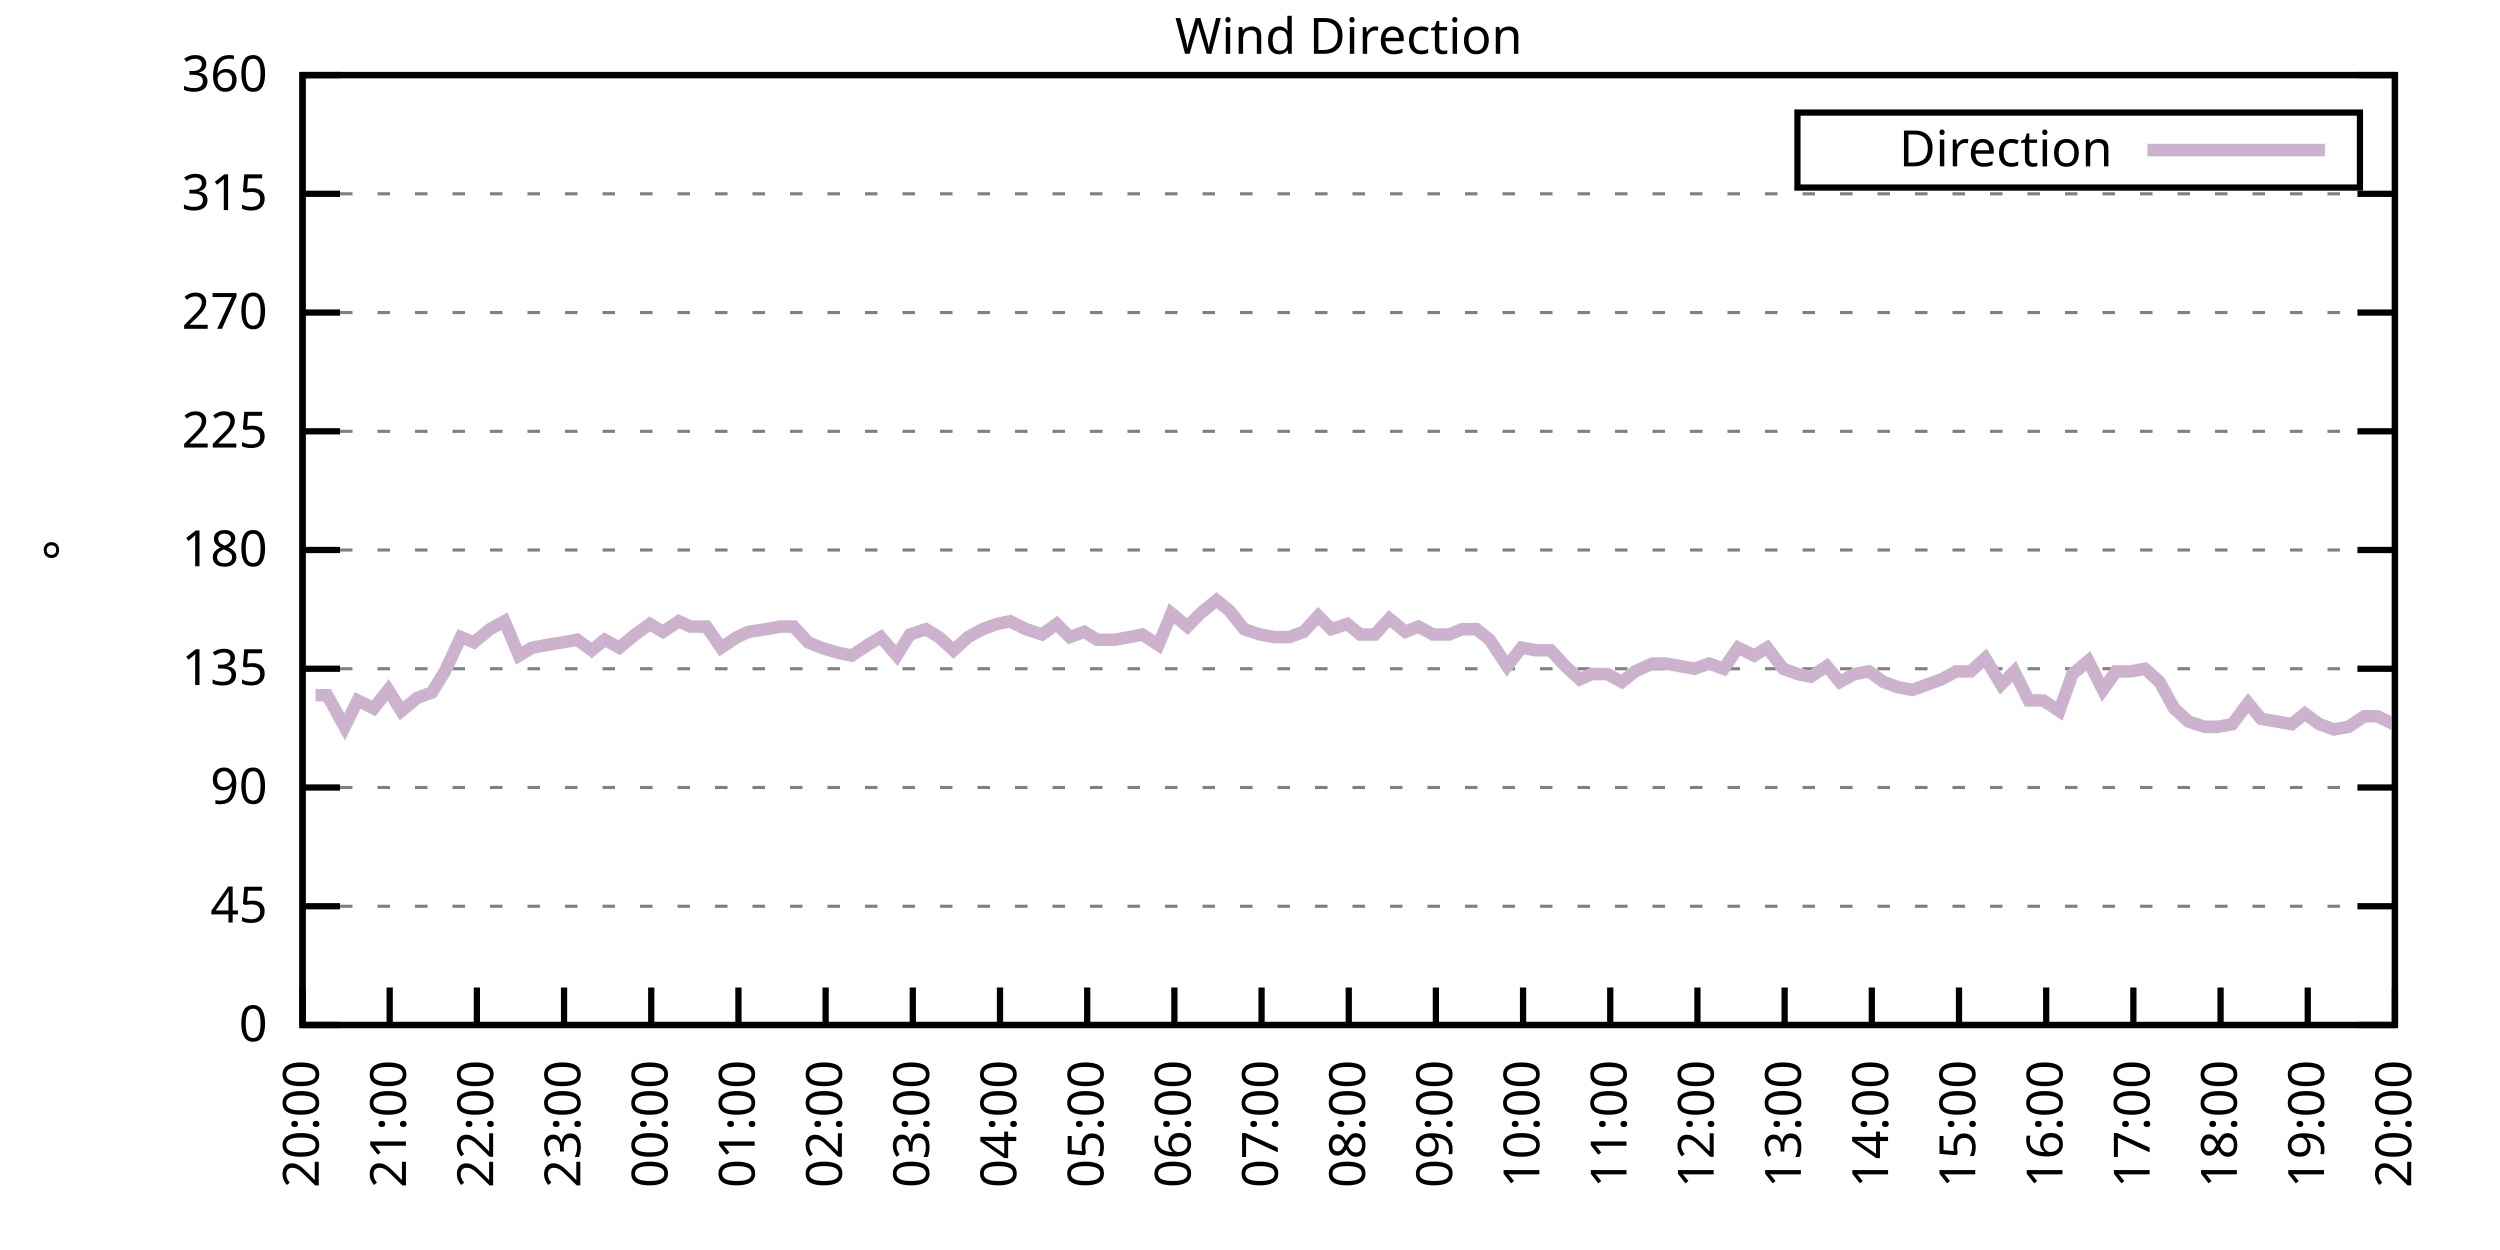
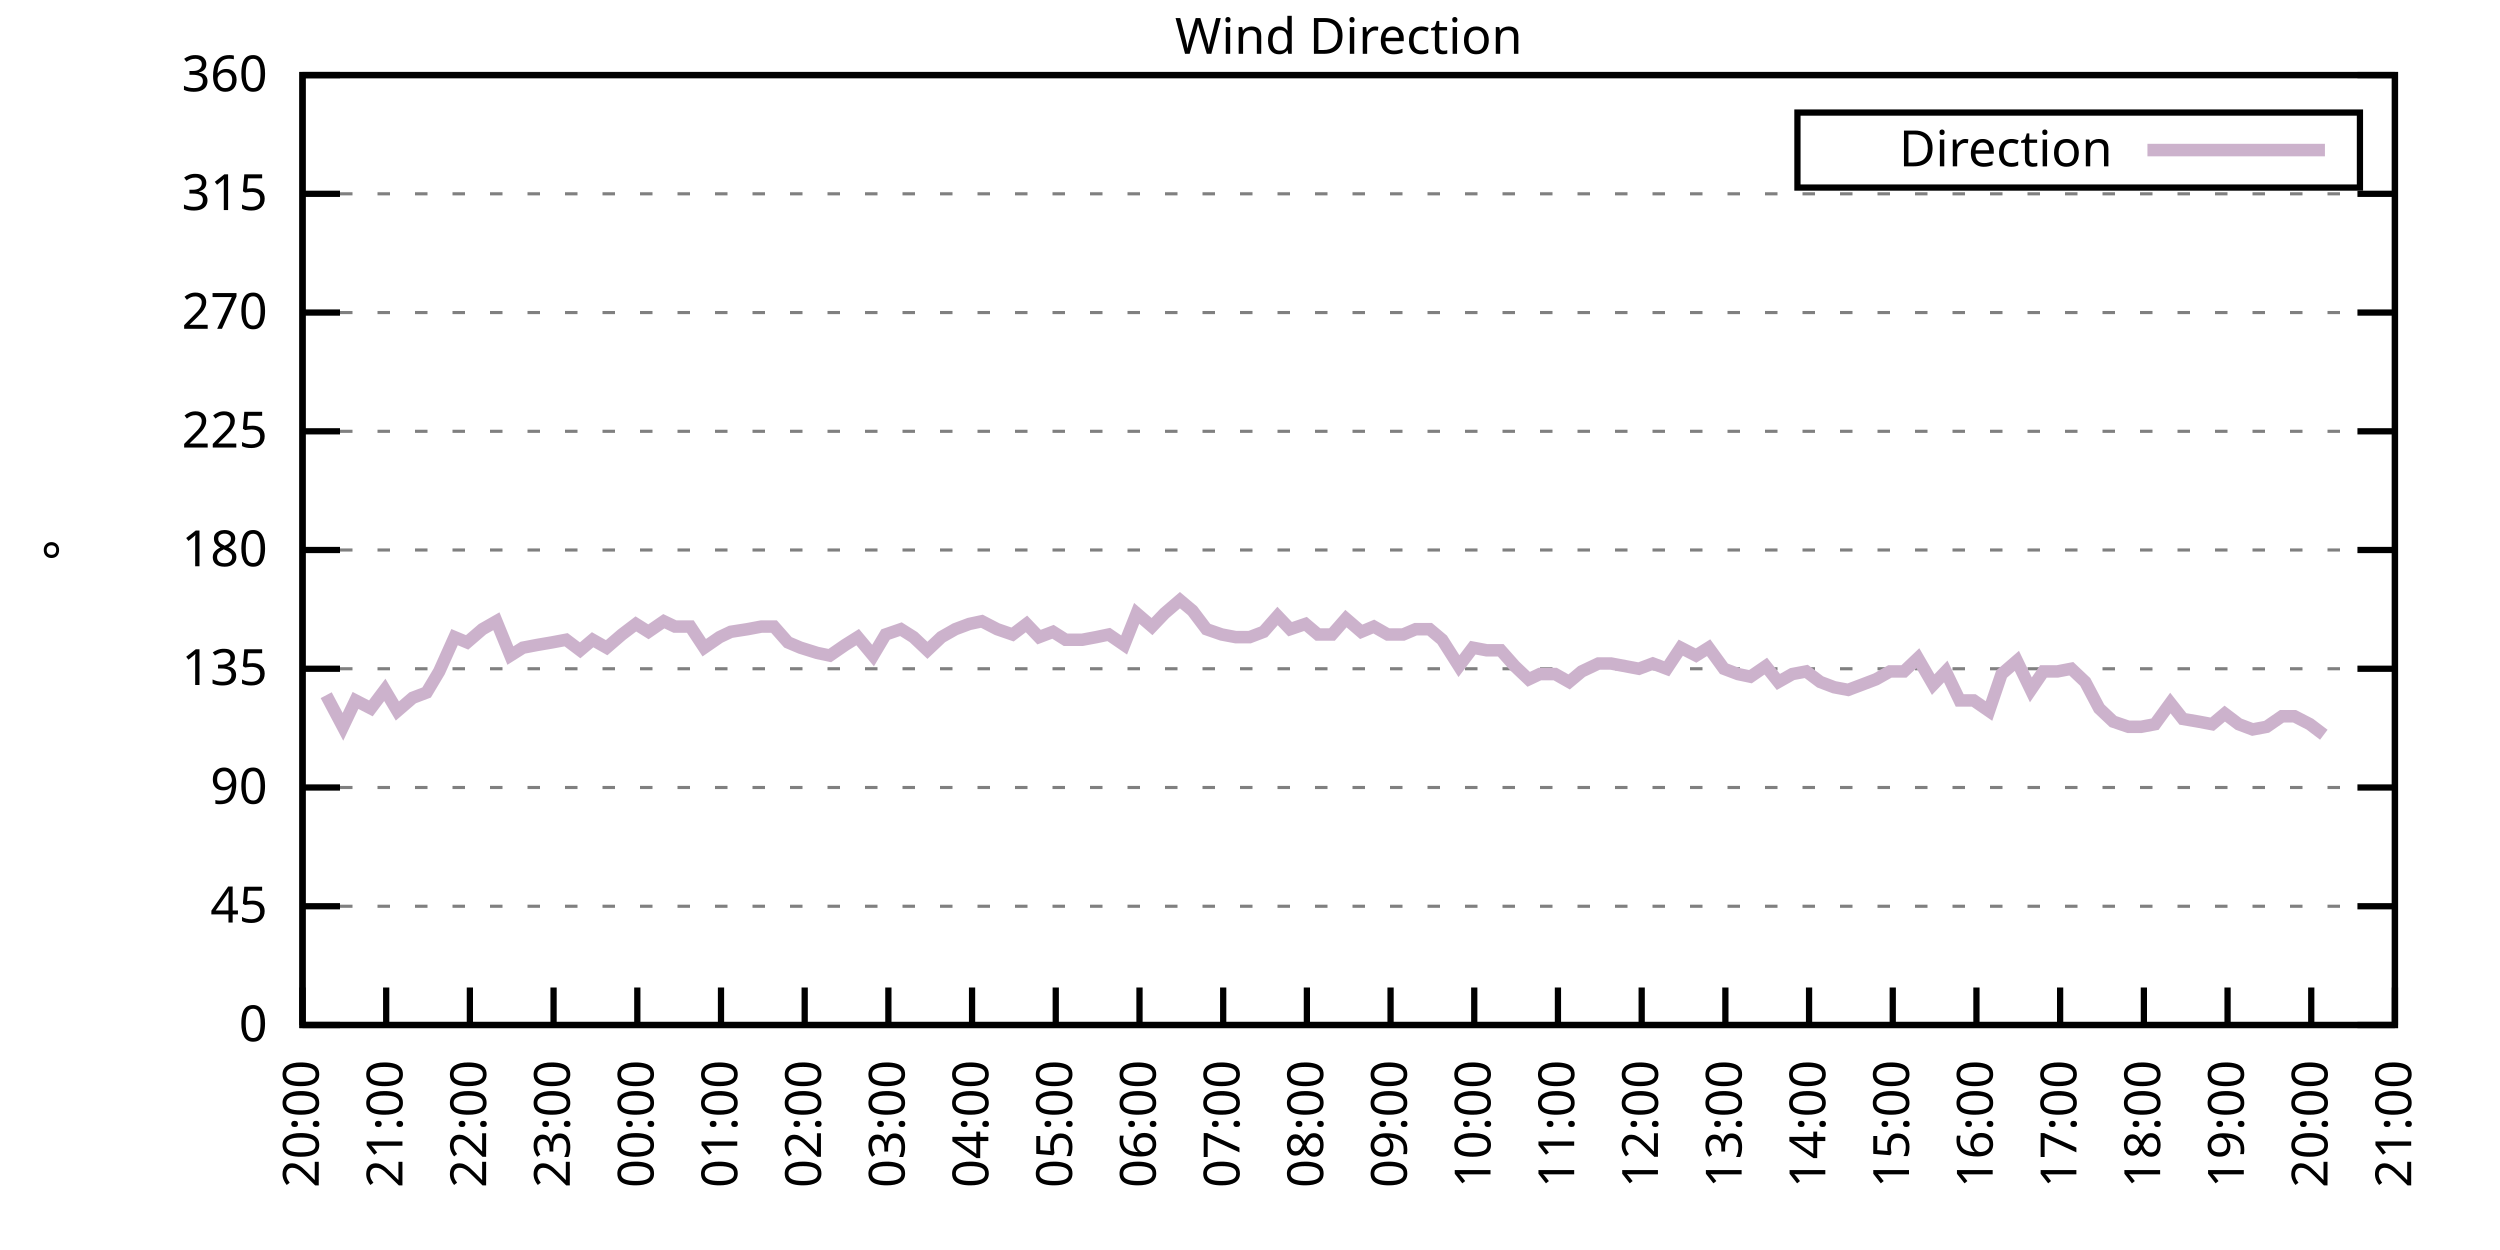
<svg xmlns="http://www.w3.org/2000/svg" xmlns:xlink="http://www.w3.org/1999/xlink" width="400" height="200" viewBox="0 0 400 200">
  <g id="gnuplot_canvas">
    <rect x="0" y="0" width="400" height="200" fill="none" />
    <defs>
      <circle id="gpDot" r="0.5" stroke-width="0.5" stroke="currentColor" />
      <path id="gpPt0" stroke-width="0.333" stroke="currentColor" d="M-1,0 h2 M0,-1 v2" />
      <path id="gpPt1" stroke-width="0.333" stroke="currentColor" d="M-1,-1 L1,1 M1,-1 L-1,1" />
      <path id="gpPt2" stroke-width="0.333" stroke="currentColor" d="M-1,0 L1,0 M0,-1 L0,1 M-1,-1 L1,1 M-1,1 L1,-1" />
      <rect id="gpPt3" stroke-width="0.333" stroke="currentColor" x="-1" y="-1" width="2" height="2" />
      <rect id="gpPt4" stroke-width="0.333" stroke="currentColor" fill="currentColor" x="-1" y="-1" width="2" height="2" />
      <circle id="gpPt5" stroke-width="0.333" stroke="currentColor" cx="0" cy="0" r="1" />
      <use xlink:href="#gpPt5" id="gpPt6" fill="currentColor" stroke="none" />
      <path id="gpPt7" stroke-width="0.333" stroke="currentColor" d="M0,-1.33 L-1.33,0.67 L1.33,0.67 z" />
      <use xlink:href="#gpPt7" id="gpPt8" fill="currentColor" stroke="none" />
      <use xlink:href="#gpPt7" id="gpPt9" stroke="currentColor" transform="rotate(180)" />
      <use xlink:href="#gpPt9" id="gpPt10" fill="currentColor" stroke="none" />
      <use xlink:href="#gpPt3" id="gpPt11" stroke="currentColor" transform="rotate(45)" />
      <use xlink:href="#gpPt11" id="gpPt12" fill="currentColor" stroke="none" />
      <path id="gpPt13" stroke-width="0.333" stroke="currentColor" d="M0,1.330 L1.265,0.411 L0.782,-1.067 L-0.782,-1.076 L-1.265,0.411 z" />
      <use xlink:href="#gpPt13" id="gpPt14" fill="currentColor" stroke="none" />
      <filter id="textbox" filterUnits="objectBoundingBox" x="0" y="0" height="1" width="1">
        <feFlood flood-color="white" flood-opacity="1" result="bgnd" />
        <feComposite in="SourceGraphic" in2="bgnd" operator="atop" />
      </filter>
      <filter id="greybox" filterUnits="objectBoundingBox" x="0" y="0" height="1" width="1">
        <feFlood flood-color="lightgrey" flood-opacity="1" result="grey" />
        <feComposite in="SourceGraphic" in2="grey" operator="atop" />
      </filter>
    </defs>
    <g fill="none" color="white" stroke="currentColor" stroke-width="1.00" stroke-linecap="butt" stroke-linejoin="miter">
</g>
    <g fill="none" color="black" stroke="currentColor" stroke-width="1.00" stroke-linecap="butt" stroke-linejoin="miter">
      <g stroke="none" shape-rendering="crispEdges">
        <polygon fill="rgb(255, 255, 255)" points="48.40,164.00 383.18,164.00 383.18,12.02 48.40,12.02 " />
      </g>
    </g>
    <g fill="none" color="black" stroke="currentColor" stroke-width="1.00" stroke-linecap="butt" stroke-linejoin="miter">
</g>
    <g fill="none" color="black" stroke="black" stroke-width="0.50" stroke-linecap="butt" stroke-linejoin="miter">
</g>
    <g fill="none" color="gray" stroke="currentColor" stroke-width="0.50" stroke-linecap="butt" stroke-linejoin="miter">
      <path stroke="gray" stroke-dasharray="2,4" class="gridline" d="M48.40,164.00 L383.19,164.00  " />
    </g>
    <g fill="none" color="gray" stroke="gray" stroke-width="1.00" stroke-linecap="butt" stroke-linejoin="miter">
</g>
    <g fill="none" color="black" stroke="currentColor" stroke-width="1.00" stroke-linecap="butt" stroke-linejoin="miter">
      <path stroke="black" d="M48.40,164.00 L54.40,164.00 M383.19,164.00 L377.19,164.00  " />
      <g transform="translate(42.80,166.60)" stroke="none" fill="black" font-family="Sans" font-size="8.00" text-anchor="end">
        <text>
          <tspan font-family="Sans"> 0</tspan>
        </text>
      </g>
    </g>
    <g fill="none" color="black" stroke="currentColor" stroke-width="1.00" stroke-linecap="butt" stroke-linejoin="miter">
</g>
    <g fill="none" color="black" stroke="black" stroke-width="0.50" stroke-linecap="butt" stroke-linejoin="miter">
</g>
    <g fill="none" color="gray" stroke="currentColor" stroke-width="0.50" stroke-linecap="butt" stroke-linejoin="miter">
      <path stroke="gray" stroke-dasharray="2,4" class="gridline" d="M48.40,145.00 L383.19,145.00  " />
    </g>
    <g fill="none" color="gray" stroke="gray" stroke-width="1.00" stroke-linecap="butt" stroke-linejoin="miter">
</g>
    <g fill="none" color="black" stroke="currentColor" stroke-width="1.00" stroke-linecap="butt" stroke-linejoin="miter">
      <path stroke="black" d="M48.40,145.00 L54.40,145.00 M383.19,145.00 L377.19,145.00  " />
      <g transform="translate(42.80,147.60)" stroke="none" fill="black" font-family="Sans" font-size="8.00" text-anchor="end">
        <text>
          <tspan font-family="Sans"> 45</tspan>
        </text>
      </g>
    </g>
    <g fill="none" color="black" stroke="currentColor" stroke-width="1.00" stroke-linecap="butt" stroke-linejoin="miter">
</g>
    <g fill="none" color="black" stroke="black" stroke-width="0.50" stroke-linecap="butt" stroke-linejoin="miter">
</g>
    <g fill="none" color="gray" stroke="currentColor" stroke-width="0.50" stroke-linecap="butt" stroke-linejoin="miter">
      <path stroke="gray" stroke-dasharray="2,4" class="gridline" d="M48.40,126.00 L383.19,126.00  " />
    </g>
    <g fill="none" color="gray" stroke="gray" stroke-width="1.00" stroke-linecap="butt" stroke-linejoin="miter">
</g>
    <g fill="none" color="black" stroke="currentColor" stroke-width="1.00" stroke-linecap="butt" stroke-linejoin="miter">
      <path stroke="black" d="M48.40,126.00 L54.40,126.00 M383.19,126.00 L377.19,126.00  " />
      <g transform="translate(42.80,128.60)" stroke="none" fill="black" font-family="Sans" font-size="8.00" text-anchor="end">
        <text>
          <tspan font-family="Sans"> 90</tspan>
        </text>
      </g>
    </g>
    <g fill="none" color="black" stroke="currentColor" stroke-width="1.00" stroke-linecap="butt" stroke-linejoin="miter">
</g>
    <g fill="none" color="black" stroke="black" stroke-width="0.50" stroke-linecap="butt" stroke-linejoin="miter">
</g>
    <g fill="none" color="gray" stroke="currentColor" stroke-width="0.50" stroke-linecap="butt" stroke-linejoin="miter">
      <path stroke="gray" stroke-dasharray="2,4" class="gridline" d="M48.40,107.00 L383.19,107.00  " />
    </g>
    <g fill="none" color="gray" stroke="gray" stroke-width="1.00" stroke-linecap="butt" stroke-linejoin="miter">
</g>
    <g fill="none" color="black" stroke="currentColor" stroke-width="1.00" stroke-linecap="butt" stroke-linejoin="miter">
      <path stroke="black" d="M48.40,107.00 L54.40,107.00 M383.19,107.00 L377.19,107.00  " />
      <g transform="translate(42.80,109.60)" stroke="none" fill="black" font-family="Sans" font-size="8.00" text-anchor="end">
        <text>
          <tspan font-family="Sans"> 135</tspan>
        </text>
      </g>
    </g>
    <g fill="none" color="black" stroke="currentColor" stroke-width="1.00" stroke-linecap="butt" stroke-linejoin="miter">
</g>
    <g fill="none" color="black" stroke="black" stroke-width="0.50" stroke-linecap="butt" stroke-linejoin="miter">
</g>
    <g fill="none" color="gray" stroke="currentColor" stroke-width="0.50" stroke-linecap="butt" stroke-linejoin="miter">
      <path stroke="gray" stroke-dasharray="2,4" class="gridline" d="M48.40,88.00 L383.19,88.00  " />
    </g>
    <g fill="none" color="gray" stroke="gray" stroke-width="1.00" stroke-linecap="butt" stroke-linejoin="miter">
</g>
    <g fill="none" color="black" stroke="currentColor" stroke-width="1.00" stroke-linecap="butt" stroke-linejoin="miter">
      <path stroke="black" d="M48.40,88.00 L54.40,88.00 M383.19,88.00 L377.19,88.00  " />
      <g transform="translate(42.80,90.60)" stroke="none" fill="black" font-family="Sans" font-size="8.00" text-anchor="end">
        <text>
          <tspan font-family="Sans"> 180</tspan>
        </text>
      </g>
    </g>
    <g fill="none" color="black" stroke="currentColor" stroke-width="1.00" stroke-linecap="butt" stroke-linejoin="miter">
</g>
    <g fill="none" color="black" stroke="black" stroke-width="0.50" stroke-linecap="butt" stroke-linejoin="miter">
</g>
    <g fill="none" color="gray" stroke="currentColor" stroke-width="0.50" stroke-linecap="butt" stroke-linejoin="miter">
      <path stroke="gray" stroke-dasharray="2,4" class="gridline" d="M48.40,69.01 L383.19,69.01  " />
    </g>
    <g fill="none" color="gray" stroke="gray" stroke-width="1.00" stroke-linecap="butt" stroke-linejoin="miter">
</g>
    <g fill="none" color="black" stroke="currentColor" stroke-width="1.00" stroke-linecap="butt" stroke-linejoin="miter">
      <path stroke="black" d="M48.40,69.01 L54.40,69.01 M383.19,69.01 L377.19,69.01  " />
      <g transform="translate(42.80,71.61)" stroke="none" fill="black" font-family="Sans" font-size="8.00" text-anchor="end">
        <text>
          <tspan font-family="Sans"> 225</tspan>
        </text>
      </g>
    </g>
    <g fill="none" color="black" stroke="currentColor" stroke-width="1.00" stroke-linecap="butt" stroke-linejoin="miter">
</g>
    <g fill="none" color="black" stroke="black" stroke-width="0.50" stroke-linecap="butt" stroke-linejoin="miter">
</g>
    <g fill="none" color="gray" stroke="currentColor" stroke-width="0.50" stroke-linecap="butt" stroke-linejoin="miter">
      <path stroke="gray" stroke-dasharray="2,4" class="gridline" d="M48.40,50.01 L383.19,50.01  " />
    </g>
    <g fill="none" color="gray" stroke="gray" stroke-width="1.00" stroke-linecap="butt" stroke-linejoin="miter">
</g>
    <g fill="none" color="black" stroke="currentColor" stroke-width="1.00" stroke-linecap="butt" stroke-linejoin="miter">
      <path stroke="black" d="M48.40,50.01 L54.40,50.01 M383.19,50.01 L377.19,50.01  " />
      <g transform="translate(42.80,52.61)" stroke="none" fill="black" font-family="Sans" font-size="8.00" text-anchor="end">
        <text>
          <tspan font-family="Sans"> 270</tspan>
        </text>
      </g>
    </g>
    <g fill="none" color="black" stroke="currentColor" stroke-width="1.00" stroke-linecap="butt" stroke-linejoin="miter">
</g>
    <g fill="none" color="black" stroke="black" stroke-width="0.50" stroke-linecap="butt" stroke-linejoin="miter">
</g>
    <g fill="none" color="gray" stroke="currentColor" stroke-width="0.50" stroke-linecap="butt" stroke-linejoin="miter">
      <path stroke="gray" stroke-dasharray="2,4" class="gridline" d="M48.40,31.01 L383.19,31.01  " />
    </g>
    <g fill="none" color="gray" stroke="gray" stroke-width="1.00" stroke-linecap="butt" stroke-linejoin="miter">
</g>
    <g fill="none" color="black" stroke="currentColor" stroke-width="1.00" stroke-linecap="butt" stroke-linejoin="miter">
      <path stroke="black" d="M48.40,31.01 L54.40,31.01 M383.19,31.01 L377.19,31.01  " />
      <g transform="translate(42.80,33.61)" stroke="none" fill="black" font-family="Sans" font-size="8.00" text-anchor="end">
        <text>
          <tspan font-family="Sans"> 315</tspan>
        </text>
      </g>
    </g>
    <g fill="none" color="black" stroke="currentColor" stroke-width="1.00" stroke-linecap="butt" stroke-linejoin="miter">
</g>
    <g fill="none" color="black" stroke="black" stroke-width="0.50" stroke-linecap="butt" stroke-linejoin="miter">
</g>
    <g fill="none" color="gray" stroke="currentColor" stroke-width="0.50" stroke-linecap="butt" stroke-linejoin="miter">
      <path stroke="gray" stroke-dasharray="2,4" class="gridline" d="M48.40,12.01 L383.19,12.01  " />
    </g>
    <g fill="none" color="gray" stroke="gray" stroke-width="1.00" stroke-linecap="butt" stroke-linejoin="miter">
</g>
    <g fill="none" color="black" stroke="currentColor" stroke-width="1.00" stroke-linecap="butt" stroke-linejoin="miter">
      <path stroke="black" d="M48.40,12.01 L54.40,12.01 M383.19,12.01 L377.19,12.01  " />
      <g transform="translate(42.80,14.61)" stroke="none" fill="black" font-family="Sans" font-size="8.00" text-anchor="end">
        <text>
          <tspan font-family="Sans"> 360</tspan>
        </text>
      </g>
    </g>
    <g fill="none" color="black" stroke="currentColor" stroke-width="1.00" stroke-linecap="butt" stroke-linejoin="miter">
      <path stroke="black" d="M48.40,164.00 L48.40,158.00  " />
      <g transform="translate(51.00,169.60) rotate(270.00)" stroke="none" fill="black" font-family="Sans" font-size="8.00" text-anchor="end">
        <text>
          <tspan font-family="Sans">20:00</tspan>
        </text>
      </g>
    </g>
    <g fill="none" color="black" stroke="currentColor" stroke-width="1.00" stroke-linecap="butt" stroke-linejoin="miter">
-       <path stroke="black" d="M62.35,164.00 L62.35,158.00  " />
-       <g transform="translate(64.95,169.60) rotate(270.00)" stroke="none" fill="black" font-family="Sans" font-size="8.00" text-anchor="end">
+       <path stroke="black" d="M61.79,164.00 L61.79,158.00  " />
+       <g transform="translate(64.39,169.60) rotate(270.00)" stroke="none" fill="black" font-family="Sans" font-size="8.00" text-anchor="end">
        <text>
          <tspan font-family="Sans">21:00</tspan>
        </text>
      </g>
    </g>
    <g fill="none" color="black" stroke="currentColor" stroke-width="1.00" stroke-linecap="butt" stroke-linejoin="miter">
-       <path stroke="black" d="M76.30,164.00 L76.30,158.00  " />
-       <g transform="translate(78.90,169.60) rotate(270.00)" stroke="none" fill="black" font-family="Sans" font-size="8.00" text-anchor="end">
+       <path stroke="black" d="M75.18,164.00 L75.18,158.00  " />
+       <g transform="translate(77.78,169.60) rotate(270.00)" stroke="none" fill="black" font-family="Sans" font-size="8.00" text-anchor="end">
        <text>
          <tspan font-family="Sans">22:00</tspan>
        </text>
      </g>
    </g>
    <g fill="none" color="black" stroke="currentColor" stroke-width="1.00" stroke-linecap="butt" stroke-linejoin="miter">
-       <path stroke="black" d="M90.25,164.00 L90.25,158.00  " />
-       <g transform="translate(92.85,169.60) rotate(270.00)" stroke="none" fill="black" font-family="Sans" font-size="8.00" text-anchor="end">
+       <path stroke="black" d="M88.57,164.00 L88.57,158.00  " />
+       <g transform="translate(91.17,169.60) rotate(270.00)" stroke="none" fill="black" font-family="Sans" font-size="8.00" text-anchor="end">
        <text>
          <tspan font-family="Sans">23:00</tspan>
        </text>
      </g>
    </g>
    <g fill="none" color="black" stroke="currentColor" stroke-width="1.00" stroke-linecap="butt" stroke-linejoin="miter">
-       <path stroke="black" d="M104.20,164.00 L104.20,158.00  " />
-       <g transform="translate(106.80,169.60) rotate(270.00)" stroke="none" fill="black" font-family="Sans" font-size="8.00" text-anchor="end">
+       <path stroke="black" d="M101.97,164.00 L101.97,158.00  " />
+       <g transform="translate(104.57,169.60) rotate(270.00)" stroke="none" fill="black" font-family="Sans" font-size="8.00" text-anchor="end">
        <text>
          <tspan font-family="Sans">00:00</tspan>
        </text>
      </g>
    </g>
    <g fill="none" color="black" stroke="currentColor" stroke-width="1.00" stroke-linecap="butt" stroke-linejoin="miter">
-       <path stroke="black" d="M118.15,164.00 L118.15,158.00  " />
-       <g transform="translate(120.75,169.60) rotate(270.00)" stroke="none" fill="black" font-family="Sans" font-size="8.00" text-anchor="end">
+       <path stroke="black" d="M115.36,164.00 L115.36,158.00  " />
+       <g transform="translate(117.96,169.60) rotate(270.00)" stroke="none" fill="black" font-family="Sans" font-size="8.00" text-anchor="end">
        <text>
          <tspan font-family="Sans">01:00</tspan>
        </text>
      </g>
    </g>
    <g fill="none" color="black" stroke="currentColor" stroke-width="1.00" stroke-linecap="butt" stroke-linejoin="miter">
-       <path stroke="black" d="M132.10,164.00 L132.10,158.00  " />
-       <g transform="translate(134.70,169.60) rotate(270.00)" stroke="none" fill="black" font-family="Sans" font-size="8.00" text-anchor="end">
+       <path stroke="black" d="M128.75,164.00 L128.75,158.00  " />
+       <g transform="translate(131.35,169.60) rotate(270.00)" stroke="none" fill="black" font-family="Sans" font-size="8.00" text-anchor="end">
        <text>
          <tspan font-family="Sans">02:00</tspan>
        </text>
      </g>
    </g>
    <g fill="none" color="black" stroke="currentColor" stroke-width="1.00" stroke-linecap="butt" stroke-linejoin="miter">
-       <path stroke="black" d="M146.05,164.00 L146.05,158.00  " />
-       <g transform="translate(148.65,169.60) rotate(270.00)" stroke="none" fill="black" font-family="Sans" font-size="8.00" text-anchor="end">
+       <path stroke="black" d="M142.14,164.00 L142.14,158.00  " />
+       <g transform="translate(144.74,169.60) rotate(270.00)" stroke="none" fill="black" font-family="Sans" font-size="8.00" text-anchor="end">
        <text>
          <tspan font-family="Sans">03:00</tspan>
        </text>
      </g>
    </g>
    <g fill="none" color="black" stroke="currentColor" stroke-width="1.00" stroke-linecap="butt" stroke-linejoin="miter">
-       <path stroke="black" d="M160.00,164.00 L160.00,158.00  " />
-       <g transform="translate(162.60,169.60) rotate(270.00)" stroke="none" fill="black" font-family="Sans" font-size="8.00" text-anchor="end">
+       <path stroke="black" d="M155.53,164.00 L155.53,158.00  " />
+       <g transform="translate(158.13,169.60) rotate(270.00)" stroke="none" fill="black" font-family="Sans" font-size="8.00" text-anchor="end">
        <text>
          <tspan font-family="Sans">04:00</tspan>
        </text>
      </g>
    </g>
    <g fill="none" color="black" stroke="currentColor" stroke-width="1.00" stroke-linecap="butt" stroke-linejoin="miter">
-       <path stroke="black" d="M173.95,164.00 L173.95,158.00  " />
-       <g transform="translate(176.55,169.60) rotate(270.00)" stroke="none" fill="black" font-family="Sans" font-size="8.00" text-anchor="end">
+       <path stroke="black" d="M168.92,164.00 L168.92,158.00  " />
+       <g transform="translate(171.52,169.60) rotate(270.00)" stroke="none" fill="black" font-family="Sans" font-size="8.00" text-anchor="end">
        <text>
          <tspan font-family="Sans">05:00</tspan>
        </text>
      </g>
    </g>
    <g fill="none" color="black" stroke="currentColor" stroke-width="1.00" stroke-linecap="butt" stroke-linejoin="miter">
-       <path stroke="black" d="M187.90,164.00 L187.90,158.00  " />
-       <g transform="translate(190.50,169.60) rotate(270.00)" stroke="none" fill="black" font-family="Sans" font-size="8.00" text-anchor="end">
+       <path stroke="black" d="M182.32,164.00 L182.32,158.00  " />
+       <g transform="translate(184.92,169.60) rotate(270.00)" stroke="none" fill="black" font-family="Sans" font-size="8.00" text-anchor="end">
        <text>
          <tspan font-family="Sans">06:00</tspan>
        </text>
      </g>
    </g>
    <g fill="none" color="black" stroke="currentColor" stroke-width="1.00" stroke-linecap="butt" stroke-linejoin="miter">
-       <path stroke="black" d="M201.85,164.00 L201.85,158.00  " />
-       <g transform="translate(204.45,169.60) rotate(270.00)" stroke="none" fill="black" font-family="Sans" font-size="8.00" text-anchor="end">
+       <path stroke="black" d="M195.71,164.00 L195.71,158.00  " />
+       <g transform="translate(198.31,169.60) rotate(270.00)" stroke="none" fill="black" font-family="Sans" font-size="8.00" text-anchor="end">
        <text>
          <tspan font-family="Sans">07:00</tspan>
        </text>
      </g>
    </g>
    <g fill="none" color="black" stroke="currentColor" stroke-width="1.00" stroke-linecap="butt" stroke-linejoin="miter">
-       <path stroke="black" d="M215.80,164.00 L215.80,158.00  " />
-       <g transform="translate(218.40,169.60) rotate(270.00)" stroke="none" fill="black" font-family="Sans" font-size="8.00" text-anchor="end">
+       <path stroke="black" d="M209.10,164.00 L209.10,158.00  " />
+       <g transform="translate(211.70,169.60) rotate(270.00)" stroke="none" fill="black" font-family="Sans" font-size="8.00" text-anchor="end">
        <text>
          <tspan font-family="Sans">08:00</tspan>
        </text>
      </g>
    </g>
    <g fill="none" color="black" stroke="currentColor" stroke-width="1.00" stroke-linecap="butt" stroke-linejoin="miter">
-       <path stroke="black" d="M229.74,164.00 L229.74,158.00  " />
-       <g transform="translate(232.34,169.60) rotate(270.00)" stroke="none" fill="black" font-family="Sans" font-size="8.00" text-anchor="end">
+       <path stroke="black" d="M222.49,164.00 L222.49,158.00  " />
+       <g transform="translate(225.09,169.60) rotate(270.00)" stroke="none" fill="black" font-family="Sans" font-size="8.00" text-anchor="end">
        <text>
          <tspan font-family="Sans">09:00</tspan>
        </text>
      </g>
    </g>
    <g fill="none" color="black" stroke="currentColor" stroke-width="1.00" stroke-linecap="butt" stroke-linejoin="miter">
-       <path stroke="black" d="M243.69,164.00 L243.69,158.00  " />
-       <g transform="translate(246.29,169.60) rotate(270.00)" stroke="none" fill="black" font-family="Sans" font-size="8.00" text-anchor="end">
+       <path stroke="black" d="M235.88,164.00 L235.88,158.00  " />
+       <g transform="translate(238.48,169.60) rotate(270.00)" stroke="none" fill="black" font-family="Sans" font-size="8.00" text-anchor="end">
        <text>
          <tspan font-family="Sans">10:00</tspan>
        </text>
      </g>
    </g>
    <g fill="none" color="black" stroke="currentColor" stroke-width="1.00" stroke-linecap="butt" stroke-linejoin="miter">
-       <path stroke="black" d="M257.64,164.00 L257.64,158.00  " />
-       <g transform="translate(260.24,169.60) rotate(270.00)" stroke="none" fill="black" font-family="Sans" font-size="8.00" text-anchor="end">
+       <path stroke="black" d="M249.27,164.00 L249.27,158.00  " />
+       <g transform="translate(251.87,169.60) rotate(270.00)" stroke="none" fill="black" font-family="Sans" font-size="8.00" text-anchor="end">
        <text>
          <tspan font-family="Sans">11:00</tspan>
        </text>
      </g>
    </g>
    <g fill="none" color="black" stroke="currentColor" stroke-width="1.00" stroke-linecap="butt" stroke-linejoin="miter">
-       <path stroke="black" d="M271.59,164.00 L271.59,158.00  " />
-       <g transform="translate(274.19,169.60) rotate(270.00)" stroke="none" fill="black" font-family="Sans" font-size="8.00" text-anchor="end">
+       <path stroke="black" d="M262.67,164.00 L262.67,158.00  " />
+       <g transform="translate(265.27,169.60) rotate(270.00)" stroke="none" fill="black" font-family="Sans" font-size="8.00" text-anchor="end">
        <text>
          <tspan font-family="Sans">12:00</tspan>
        </text>
      </g>
    </g>
    <g fill="none" color="black" stroke="currentColor" stroke-width="1.00" stroke-linecap="butt" stroke-linejoin="miter">
-       <path stroke="black" d="M285.54,164.00 L285.54,158.00  " />
-       <g transform="translate(288.14,169.60) rotate(270.00)" stroke="none" fill="black" font-family="Sans" font-size="8.00" text-anchor="end">
+       <path stroke="black" d="M276.06,164.00 L276.06,158.00  " />
+       <g transform="translate(278.66,169.60) rotate(270.00)" stroke="none" fill="black" font-family="Sans" font-size="8.00" text-anchor="end">
        <text>
          <tspan font-family="Sans">13:00</tspan>
        </text>
      </g>
    </g>
    <g fill="none" color="black" stroke="currentColor" stroke-width="1.00" stroke-linecap="butt" stroke-linejoin="miter">
-       <path stroke="black" d="M299.49,164.00 L299.49,158.00  " />
-       <g transform="translate(302.09,169.60) rotate(270.00)" stroke="none" fill="black" font-family="Sans" font-size="8.00" text-anchor="end">
+       <path stroke="black" d="M289.45,164.00 L289.45,158.00  " />
+       <g transform="translate(292.05,169.60) rotate(270.00)" stroke="none" fill="black" font-family="Sans" font-size="8.00" text-anchor="end">
        <text>
          <tspan font-family="Sans">14:00</tspan>
        </text>
      </g>
    </g>
    <g fill="none" color="black" stroke="currentColor" stroke-width="1.00" stroke-linecap="butt" stroke-linejoin="miter">
-       <path stroke="black" d="M313.44,164.00 L313.44,158.00  " />
-       <g transform="translate(316.04,169.60) rotate(270.00)" stroke="none" fill="black" font-family="Sans" font-size="8.00" text-anchor="end">
+       <path stroke="black" d="M302.84,164.00 L302.84,158.00  " />
+       <g transform="translate(305.44,169.60) rotate(270.00)" stroke="none" fill="black" font-family="Sans" font-size="8.00" text-anchor="end">
        <text>
          <tspan font-family="Sans">15:00</tspan>
        </text>
      </g>
    </g>
    <g fill="none" color="black" stroke="currentColor" stroke-width="1.00" stroke-linecap="butt" stroke-linejoin="miter">
-       <path stroke="black" d="M327.39,164.00 L327.39,158.00  " />
-       <g transform="translate(329.99,169.60) rotate(270.00)" stroke="none" fill="black" font-family="Sans" font-size="8.00" text-anchor="end">
+       <path stroke="black" d="M316.23,164.00 L316.23,158.00  " />
+       <g transform="translate(318.83,169.60) rotate(270.00)" stroke="none" fill="black" font-family="Sans" font-size="8.00" text-anchor="end">
        <text>
          <tspan font-family="Sans">16:00</tspan>
        </text>
      </g>
    </g>
    <g fill="none" color="black" stroke="currentColor" stroke-width="1.00" stroke-linecap="butt" stroke-linejoin="miter">
-       <path stroke="black" d="M341.34,164.00 L341.34,158.00  " />
-       <g transform="translate(343.94,169.60) rotate(270.00)" stroke="none" fill="black" font-family="Sans" font-size="8.00" text-anchor="end">
+       <path stroke="black" d="M329.62,164.00 L329.62,158.00  " />
+       <g transform="translate(332.22,169.60) rotate(270.00)" stroke="none" fill="black" font-family="Sans" font-size="8.00" text-anchor="end">
        <text>
          <tspan font-family="Sans">17:00</tspan>
        </text>
      </g>
    </g>
    <g fill="none" color="black" stroke="currentColor" stroke-width="1.00" stroke-linecap="butt" stroke-linejoin="miter">
-       <path stroke="black" d="M355.29,164.00 L355.29,158.00  " />
-       <g transform="translate(357.89,169.60) rotate(270.00)" stroke="none" fill="black" font-family="Sans" font-size="8.00" text-anchor="end">
+       <path stroke="black" d="M343.02,164.00 L343.02,158.00  " />
+       <g transform="translate(345.62,169.60) rotate(270.00)" stroke="none" fill="black" font-family="Sans" font-size="8.00" text-anchor="end">
        <text>
          <tspan font-family="Sans">18:00</tspan>
        </text>
      </g>
    </g>
    <g fill="none" color="black" stroke="currentColor" stroke-width="1.00" stroke-linecap="butt" stroke-linejoin="miter">
-       <path stroke="black" d="M369.24,164.00 L369.24,158.00  " />
-       <g transform="translate(371.84,169.60) rotate(270.00)" stroke="none" fill="black" font-family="Sans" font-size="8.00" text-anchor="end">
+       <path stroke="black" d="M356.41,164.00 L356.41,158.00  " />
+       <g transform="translate(359.01,169.60) rotate(270.00)" stroke="none" fill="black" font-family="Sans" font-size="8.00" text-anchor="end">
        <text>
          <tspan font-family="Sans">19:00</tspan>
+         </text>
+       </g>
+     </g>
+     <g fill="none" color="black" stroke="currentColor" stroke-width="1.00" stroke-linecap="butt" stroke-linejoin="miter">
+       <path stroke="black" d="M369.80,164.00 L369.80,158.00  " />
+       <g transform="translate(372.40,169.60) rotate(270.00)" stroke="none" fill="black" font-family="Sans" font-size="8.00" text-anchor="end">
+         <text>
+           <tspan font-family="Sans">20:00</tspan>
        </text>
      </g>
    </g>
    <g fill="none" color="black" stroke="currentColor" stroke-width="1.00" stroke-linecap="butt" stroke-linejoin="miter">
      <path stroke="black" d="M383.19,164.00 L383.19,158.00  " />
      <g transform="translate(385.79,169.60) rotate(270.00)" stroke="none" fill="black" font-family="Sans" font-size="8.00" text-anchor="end">
        <text>
-           <tspan font-family="Sans">20:00</tspan>
+           <tspan font-family="Sans">21:00</tspan>
        </text>
      </g>
    </g>
    <g fill="none" color="black" stroke="currentColor" stroke-width="1.00" stroke-linecap="butt" stroke-linejoin="miter">
</g>
    <g fill="none" color="black" stroke="currentColor" stroke-width="1.00" stroke-linecap="butt" stroke-linejoin="miter">
      <path stroke="black" d="M48.40,12.01 L48.40,164.00 L383.19,164.00 L383.19,12.01 L48.40,12.01 Z  " />
    </g>
    <g fill="none" color="black" stroke="currentColor" stroke-width="1.00" stroke-linecap="butt" stroke-linejoin="miter">
</g>
    <g fill="none" color="black" stroke="currentColor" stroke-width="1.00" stroke-linecap="butt" stroke-linejoin="miter">
      <path stroke="black" d="M287.59,30.01 L287.59,18.01 L377.59,18.01 L377.59,30.01 L287.59,30.01 Z  " />
    </g>
    <g id="Wind_direction_plot_1">
      <g fill="none" color="white" stroke="black" stroke-width="2.00" stroke-linecap="butt" stroke-linejoin="miter">
</g>
      <g fill="none" color="black" stroke="currentColor" stroke-width="2.00" stroke-linecap="butt" stroke-linejoin="miter">
        <g transform="translate(337.99,26.61)" stroke="none" fill="black" font-family="Sans" font-size="8.00" text-anchor="end">
          <text>
            <tspan font-family="Sans">Direction</tspan>
          </text>
        </g>
      </g>
      <g fill="none" color="black" stroke="currentColor" stroke-width="2.00" stroke-linecap="butt" stroke-linejoin="miter">
-         <path stroke="rgb(204, 178, 204)" d="M343.59,24.01 L371.99,24.01 M50.49,111.23 L52.35,111.23 L55.14,116.29 L57.23,112.07 L59.79,113.34 L62.12,110.38   L64.21,113.76 L66.77,111.65 L69.09,110.80 L71.18,107.43 L73.74,101.94 L75.83,102.78 L78.39,100.67 L80.72,99.40   L83.04,104.89 L85.13,103.63 L87.46,103.20 L90.02,102.78 L92.34,102.36 L94.67,104.05 L96.76,102.36 L99.08,103.63   L101.64,101.52 L103.97,99.83 L106.06,101.09 L108.62,99.40 L110.48,100.25 L113.03,100.25 L115.36,103.63 L117.92,101.94   L119.78,101.09 L122.57,100.67 L124.89,100.25 L126.98,100.25 L129.31,102.78 L131.40,103.63 L134.19,104.47 L136.28,104.89   L138.84,103.20 L140.93,101.94 L143.49,104.89 L145.58,101.52 L148.14,100.67 L150.23,101.94 L152.56,104.05 L154.88,101.94   L157.21,100.67 L159.53,99.83 L161.62,99.40 L164.18,100.67 L166.74,101.52 L169.06,99.83 L171.16,101.94 L173.48,101.09   L175.57,102.36 L178.36,102.36 L180.69,101.94 L182.78,101.52 L185.34,103.20 L187.43,98.14 L189.99,100.25 L192.08,98.14   L194.64,96.03 L196.73,97.72 L199.06,100.67 L201.61,101.52 L203.94,101.94 L206.26,101.94 L208.59,101.09 L210.91,98.56   L213.01,100.67 L215.56,99.83 L217.65,101.52 L219.98,101.52 L222.30,98.98 L224.86,101.09 L226.95,100.25 L229.28,101.52   L231.84,101.52 L233.93,100.67 L236.25,100.67 L238.35,102.36 L241.14,106.58 L243.46,103.63 L245.79,104.05 L248.11,104.05   L250.44,106.58 L252.76,108.69 L254.62,107.85 L257.18,107.85 L259.50,109.11 L261.60,107.43 L264.39,106.16 L266.48,106.16   L268.80,106.58 L271.13,107.00 L273.45,106.16 L275.78,107.00 L278.10,103.63 L280.66,104.89 L282.75,103.63 L285.31,107.00   L287.64,107.85 L289.73,108.27 L292.29,106.58 L294.38,109.11 L296.70,107.85 L299.03,107.43 L301.35,109.11 L303.68,109.96   L306.00,110.38 L308.33,109.54 L310.65,108.69 L312.98,107.43 L315.30,107.43 L317.63,105.31 L320.18,109.54 L322.28,107.43   L324.60,112.07 L326.93,112.07 L329.48,113.76 L331.58,107.85 L334.13,105.74 L336.46,110.38 L338.55,107.43 L340.88,107.43   L343.20,107.00 L345.53,109.11 L347.85,113.34 L350.18,115.45 L352.73,116.29 L354.83,116.29 L357.15,115.87 L359.71,112.49   L361.80,115.03 L364.36,115.45 L366.68,115.87 L368.78,114.18 L371.10,115.87 L373.43,116.71 L375.75,116.29 L378.31,114.60   L380.40,114.60 L382.96,115.87  " />
+         <path stroke="rgb(204, 178, 204)" d="M343.59,24.01 L371.99,24.01 M52.19,111.23 L54.87,116.29 L56.88,112.07 L59.34,113.34 L61.57,110.38 L63.58,113.76   L66.03,111.65 L68.26,110.80 L70.27,107.43 L72.73,101.94 L74.74,102.78 L77.19,100.67 L79.42,99.40 L81.66,104.89   L83.66,103.63 L85.90,103.20 L88.35,102.78 L90.58,102.36 L92.82,104.05 L94.82,102.36 L97.06,103.63 L99.51,101.52   L101.74,99.83 L103.75,101.09 L106.21,99.40 L107.99,100.25 L110.45,100.25 L112.68,103.63 L115.13,101.94 L116.92,101.09   L119.60,100.67 L121.83,100.25 L123.84,100.25 L126.07,102.78 L128.08,103.63 L130.76,104.47 L132.77,104.89 L135.22,103.20   L137.23,101.94 L139.69,104.89 L141.69,101.52 L144.15,100.67 L146.16,101.94 L148.39,104.05 L150.62,101.94 L152.85,100.67   L155.09,99.83 L157.10,99.40 L159.55,100.67 L162.01,101.52 L164.24,99.83 L166.25,101.94 L168.48,101.09 L170.49,102.36   L173.17,102.36 L175.40,101.94 L177.41,101.52 L179.86,103.20 L181.87,98.14 L184.32,100.25 L186.33,98.14 L188.79,96.03   L190.80,97.72 L193.03,100.67 L195.48,101.52 L197.72,101.94 L199.95,101.94 L202.18,101.09 L204.41,98.56 L206.42,100.67   L208.88,99.83 L210.88,101.52 L213.12,101.52 L215.35,98.98 L217.80,101.09 L219.81,100.25 L222.04,101.52 L224.50,101.52   L226.51,100.67 L228.74,100.67 L230.75,102.36 L233.43,106.58 L235.66,103.63 L237.89,104.05 L240.12,104.05 L242.36,106.58   L244.59,108.69 L246.37,107.85 L248.83,107.85 L251.06,109.11 L253.07,107.43 L255.75,106.16 L257.76,106.16 L259.99,106.58   L262.22,107.00 L264.45,106.16 L266.68,107.00 L268.92,103.63 L271.37,104.89 L273.38,103.63 L275.83,107.00 L278.07,107.85   L280.07,108.27 L282.53,106.58 L284.54,109.11 L286.77,107.85 L289.00,107.43 L291.23,109.11 L293.47,109.96 L295.70,110.38   L297.93,109.54 L300.16,108.69 L302.39,107.43 L304.63,107.43 L306.86,105.31 L309.31,109.54 L311.32,107.43 L313.55,112.07   L315.79,112.07 L318.24,113.76 L320.25,107.85 L322.70,105.74 L324.94,110.38 L326.95,107.43 L329.18,107.43 L331.41,107.00   L333.64,109.11 L335.87,113.34 L338.10,115.45 L340.56,116.29 L342.57,116.29 L344.80,115.87 L347.26,112.49 L349.26,115.03   L351.72,115.45 L353.95,115.87 L355.96,114.18 L358.19,115.87 L360.42,116.71 L362.66,116.29 L365.11,114.60 L367.12,114.60   L369.58,115.87 L371.81,117.56  " />
      </g>
    </g>
    <g fill="none" color="black" stroke="currentColor" stroke-width="2.00" stroke-linecap="butt" stroke-linejoin="miter">
</g>
    <g fill="none" color="black" stroke="black" stroke-width="1.00" stroke-linecap="butt" stroke-linejoin="miter">
</g>
    <g fill="none" color="black" stroke="currentColor" stroke-width="1.00" stroke-linecap="butt" stroke-linejoin="miter">
      <path stroke="black" d="M48.40,12.01 L48.40,164.00 L383.19,164.00 L383.19,12.01 L48.40,12.01 Z  " />
      <g transform="translate(12.80,88.01) rotate(270.00)" stroke="none" fill="black" font-family="Sans" font-size="8.00" text-anchor="middle">
        <text>
          <tspan font-family="Sans">°</tspan>
        </text>
      </g>
    </g>
    <g fill="none" color="black" stroke="currentColor" stroke-width="1.00" stroke-linecap="butt" stroke-linejoin="miter">
</g>
    <g fill="none" color="black" stroke="currentColor" stroke-width="1.00" stroke-linecap="butt" stroke-linejoin="miter">
      <g transform="translate(215.79,8.61)" stroke="none" fill="black" font-family="Sans" font-size="8.00" text-anchor="middle">
        <text>
          <tspan font-family="Sans">Wind Direction</tspan>
        </text>
      </g>
    </g>
    <g fill="none" color="black" stroke="currentColor" stroke-width="1.00" stroke-linecap="butt" stroke-linejoin="miter">
</g>
  </g>
</svg>
